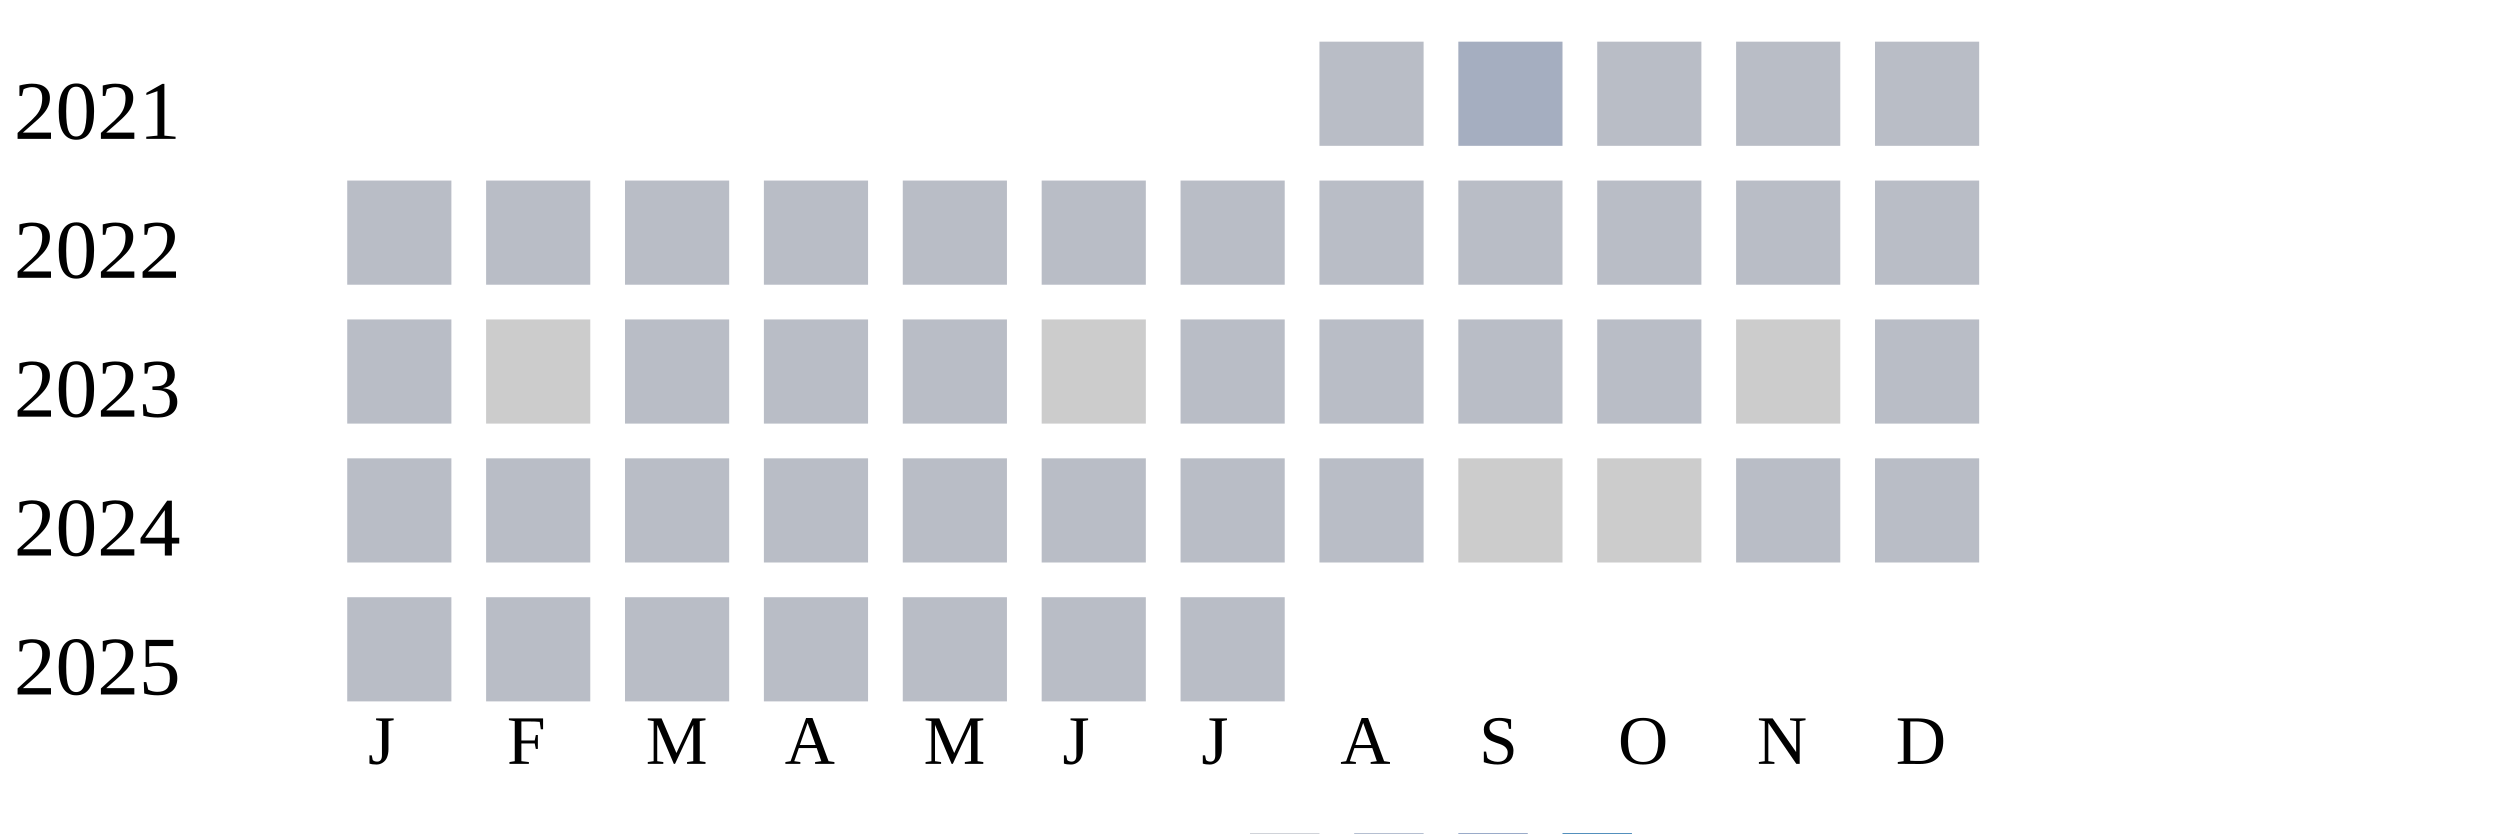
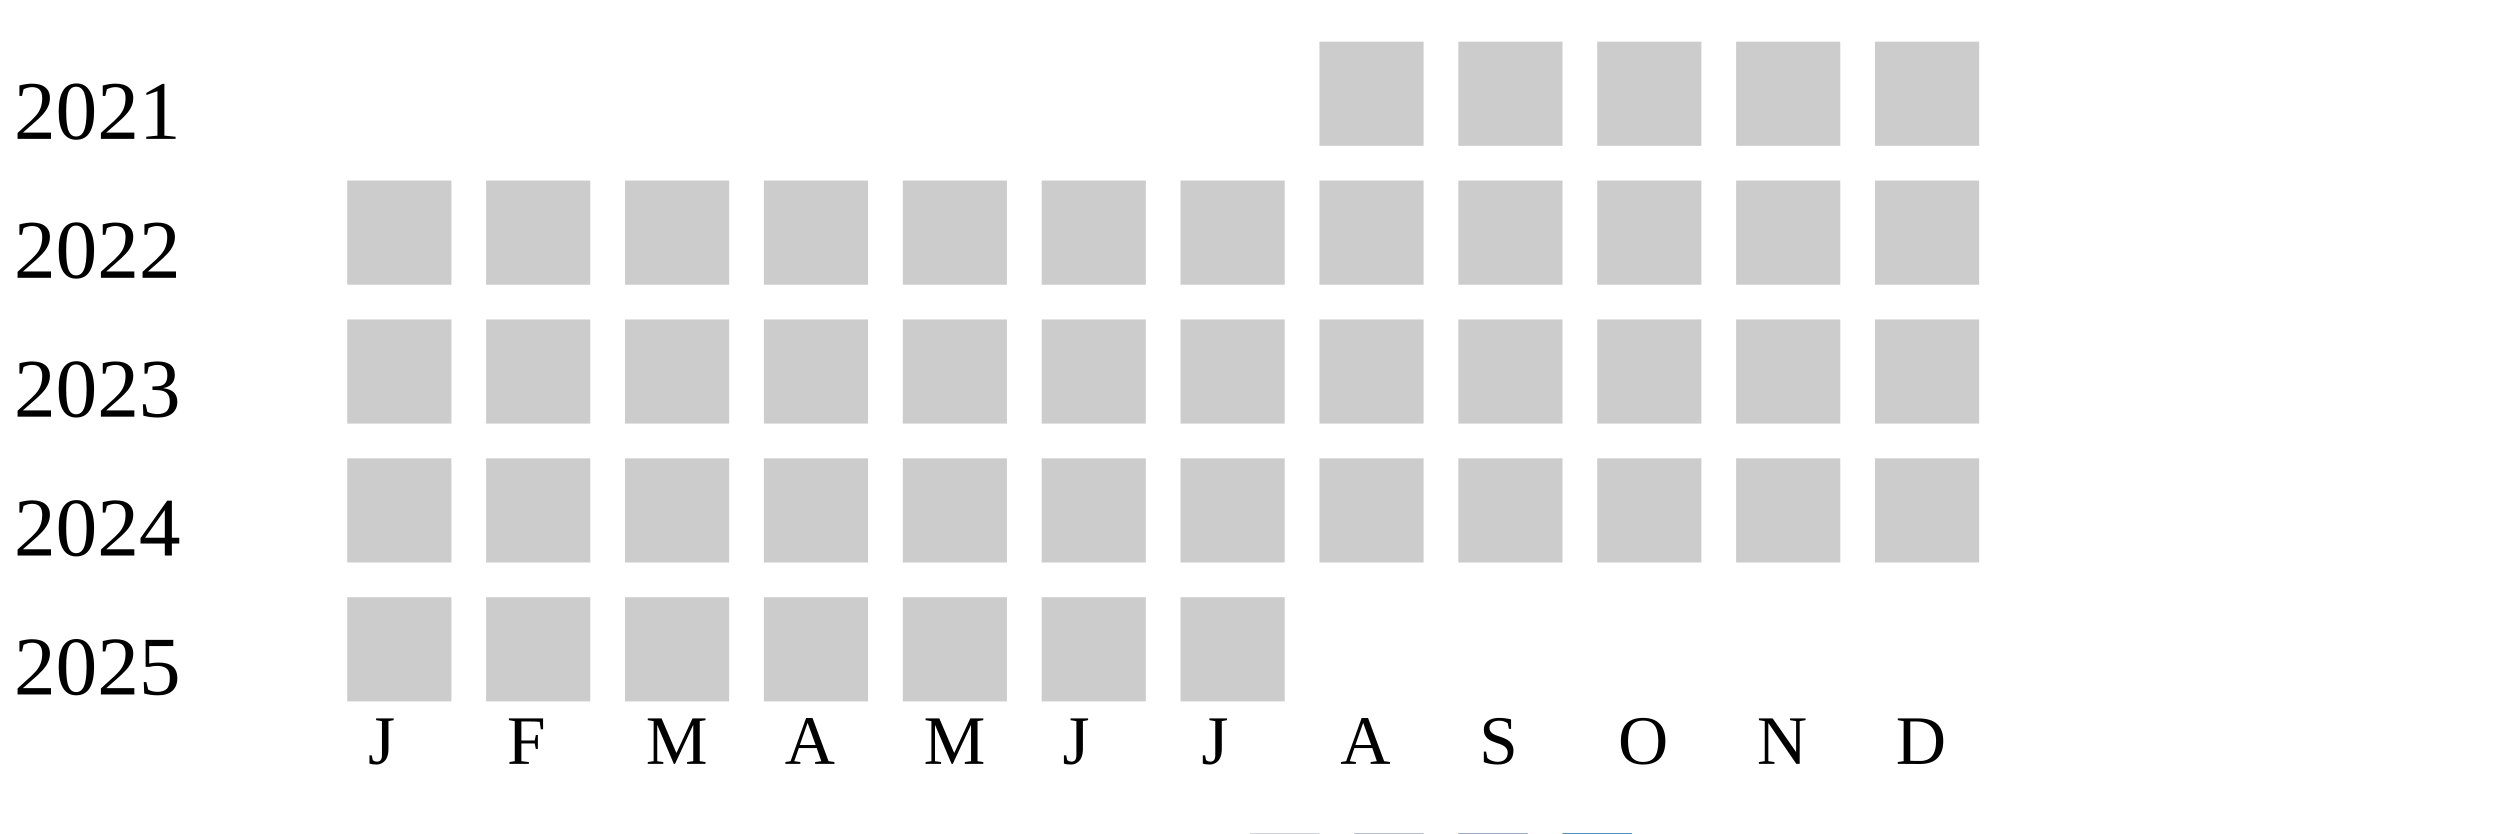
<svg xmlns="http://www.w3.org/2000/svg" width="360" height="120">
  <g transform="translate(0 0)">
    <text x="2" y="20">2021</text>
-     <rect x="190" y="6" width="15" height="15" fill="#b9bdc6" />
-     <rect x="210" y="6" width="15" height="15" fill="#a5aec0" />
-     <rect x="230" y="6" width="15" height="15" fill="#b9bdc6" />
-     <rect x="250" y="6" width="15" height="15" fill="#b9bdc6" />
-     <rect x="270" y="6" width="15" height="15" fill="#b9bdc6" />
+     <rect x="190" y="6" width="15" height="15" fill="#cccccc" />
+     <rect x="210" y="6" width="15" height="15" fill="#cccccc" />
+     <rect x="230" y="6" width="15" height="15" fill="#cccccc" />
+     <rect x="250" y="6" width="15" height="15" fill="#cccccc" />
+     <rect x="270" y="6" width="15" height="15" fill="#cccccc" />
  </g>
  <g transform="translate(0 20)">
    <text x="2" y="20">2022</text>
-     <rect x="50" y="6" width="15" height="15" fill="#b9bdc6" />
-     <rect x="70" y="6" width="15" height="15" fill="#b9bdc6" />
-     <rect x="90" y="6" width="15" height="15" fill="#b9bdc6" />
-     <rect x="110" y="6" width="15" height="15" fill="#b9bdc6" />
-     <rect x="130" y="6" width="15" height="15" fill="#b9bdc6" />
-     <rect x="150" y="6" width="15" height="15" fill="#b9bdc6" />
-     <rect x="170" y="6" width="15" height="15" fill="#b9bdc6" />
-     <rect x="190" y="6" width="15" height="15" fill="#b9bdc6" />
-     <rect x="210" y="6" width="15" height="15" fill="#b9bdc6" />
-     <rect x="230" y="6" width="15" height="15" fill="#b9bdc6" />
-     <rect x="250" y="6" width="15" height="15" fill="#b9bdc6" />
-     <rect x="270" y="6" width="15" height="15" fill="#b9bdc6" />
+     <rect x="50" y="6" width="15" height="15" fill="#cccccc" />
+     <rect x="70" y="6" width="15" height="15" fill="#cccccc" />
+     <rect x="90" y="6" width="15" height="15" fill="#cccccc" />
+     <rect x="110" y="6" width="15" height="15" fill="#cccccc" />
+     <rect x="130" y="6" width="15" height="15" fill="#cccccc" />
+     <rect x="150" y="6" width="15" height="15" fill="#cccccc" />
+     <rect x="170" y="6" width="15" height="15" fill="#cccccc" />
+     <rect x="190" y="6" width="15" height="15" fill="#cccccc" />
+     <rect x="210" y="6" width="15" height="15" fill="#cccccc" />
+     <rect x="230" y="6" width="15" height="15" fill="#cccccc" />
+     <rect x="250" y="6" width="15" height="15" fill="#cccccc" />
+     <rect x="270" y="6" width="15" height="15" fill="#cccccc" />
  </g>
  <g transform="translate(0 40)">
    <text x="2" y="20">2023</text>
-     <rect x="50" y="6" width="15" height="15" fill="#b9bdc6" />
+     <rect x="50" y="6" width="15" height="15" fill="#cccccc" />
    <rect x="70" y="6" width="15" height="15" fill="#cccccc" />
-     <rect x="90" y="6" width="15" height="15" fill="#b9bdc6" />
-     <rect x="110" y="6" width="15" height="15" fill="#b9bdc6" />
-     <rect x="130" y="6" width="15" height="15" fill="#b9bdc6" />
+     <rect x="90" y="6" width="15" height="15" fill="#cccccc" />
+     <rect x="110" y="6" width="15" height="15" fill="#cccccc" />
+     <rect x="130" y="6" width="15" height="15" fill="#cccccc" />
    <rect x="150" y="6" width="15" height="15" fill="#cccccc" />
-     <rect x="170" y="6" width="15" height="15" fill="#b9bdc6" />
-     <rect x="190" y="6" width="15" height="15" fill="#b9bdc6" />
-     <rect x="210" y="6" width="15" height="15" fill="#b9bdc6" />
-     <rect x="230" y="6" width="15" height="15" fill="#b9bdc6" />
+     <rect x="170" y="6" width="15" height="15" fill="#cccccc" />
+     <rect x="190" y="6" width="15" height="15" fill="#cccccc" />
+     <rect x="210" y="6" width="15" height="15" fill="#cccccc" />
+     <rect x="230" y="6" width="15" height="15" fill="#cccccc" />
    <rect x="250" y="6" width="15" height="15" fill="#cccccc" />
-     <rect x="270" y="6" width="15" height="15" fill="#b9bdc6" />
+     <rect x="270" y="6" width="15" height="15" fill="#cccccc" />
  </g>
  <g transform="translate(0 60)">
    <text x="2" y="20">2024</text>
-     <rect x="50" y="6" width="15" height="15" fill="#b9bdc6" />
-     <rect x="70" y="6" width="15" height="15" fill="#b9bdc6" />
-     <rect x="90" y="6" width="15" height="15" fill="#b9bdc6" />
-     <rect x="110" y="6" width="15" height="15" fill="#b9bdc6" />
-     <rect x="130" y="6" width="15" height="15" fill="#b9bdc6" />
-     <rect x="150" y="6" width="15" height="15" fill="#b9bdc6" />
-     <rect x="170" y="6" width="15" height="15" fill="#b9bdc6" />
-     <rect x="190" y="6" width="15" height="15" fill="#b9bdc6" />
+     <rect x="50" y="6" width="15" height="15" fill="#cccccc" />
+     <rect x="70" y="6" width="15" height="15" fill="#cccccc" />
+     <rect x="90" y="6" width="15" height="15" fill="#cccccc" />
+     <rect x="110" y="6" width="15" height="15" fill="#cccccc" />
+     <rect x="130" y="6" width="15" height="15" fill="#cccccc" />
+     <rect x="150" y="6" width="15" height="15" fill="#cccccc" />
+     <rect x="170" y="6" width="15" height="15" fill="#cccccc" />
+     <rect x="190" y="6" width="15" height="15" fill="#cccccc" />
    <rect x="210" y="6" width="15" height="15" fill="#cccccc" />
    <rect x="230" y="6" width="15" height="15" fill="#cccccc" />
-     <rect x="250" y="6" width="15" height="15" fill="#b9bdc6" />
-     <rect x="270" y="6" width="15" height="15" fill="#b9bdc6" />
+     <rect x="250" y="6" width="15" height="15" fill="#cccccc" />
+     <rect x="270" y="6" width="15" height="15" fill="#cccccc" />
  </g>
  <g transform="translate(0 80)">
    <text x="2" y="20">2025</text>
-     <rect x="50" y="6" width="15" height="15" fill="#b9bdc6" />
-     <rect x="70" y="6" width="15" height="15" fill="#b9bdc6" />
-     <rect x="90" y="6" width="15" height="15" fill="#b9bdc6" />
-     <rect x="110" y="6" width="15" height="15" fill="#b9bdc6" />
-     <rect x="130" y="6" width="15" height="15" fill="#b9bdc6" />
-     <rect x="150" y="6" width="15" height="15" fill="#b9bdc6" />
-     <rect x="170" y="6" width="15" height="15" fill="#b9bdc6" />
+     <rect x="50" y="6" width="15" height="15" fill="#cccccc" />
+     <rect x="70" y="6" width="15" height="15" fill="#cccccc" />
+     <rect x="90" y="6" width="15" height="15" fill="#cccccc" />
+     <rect x="110" y="6" width="15" height="15" fill="#cccccc" />
+     <rect x="130" y="6" width="15" height="15" fill="#cccccc" />
+     <rect x="150" y="6" width="15" height="15" fill="#cccccc" />
+     <rect x="170" y="6" width="15" height="15" fill="#cccccc" />
  </g>
  <text style="font-size: 10px; text-align: center" x="53" y="110">J</text>
  <text style="font-size: 10px; text-align: center" x="73" y="110">F</text>
  <text style="font-size: 10px; text-align: center" x="93" y="110">M</text>
  <text style="font-size: 10px; text-align: center" x="113" y="110">A</text>
  <text style="font-size: 10px; text-align: center" x="133" y="110">M</text>
  <text style="font-size: 10px; text-align: center" x="153" y="110">J</text>
  <text style="font-size: 10px; text-align: center" x="173" y="110">J</text>
  <text style="font-size: 10px; text-align: center" x="193" y="110">A</text>
  <text style="font-size: 10px; text-align: center" x="213" y="110">S</text>
  <text style="font-size: 10px; text-align: center" x="233" y="110">O</text>
  <text style="font-size: 10px; text-align: center" x="253" y="110">N</text>
  <text style="font-size: 10px; text-align: center" x="273" y="110">D</text>
  <text style="font-size: 10px;" x="155" y="129">Less</text>
  <rect fill="#b9bdc6" width="10" height="10" x="180" y="120" />
  <rect fill="#919fba" width="10" height="10" x="195" y="120" />
  <rect fill="#6882ae" width="10" height="10" x="210" y="120" />
  <rect fill="#005a9c" width="10" height="10" x="225" y="120" />
  <text x="240" y="129" style="font-size: 10px;">More</text>
</svg>
